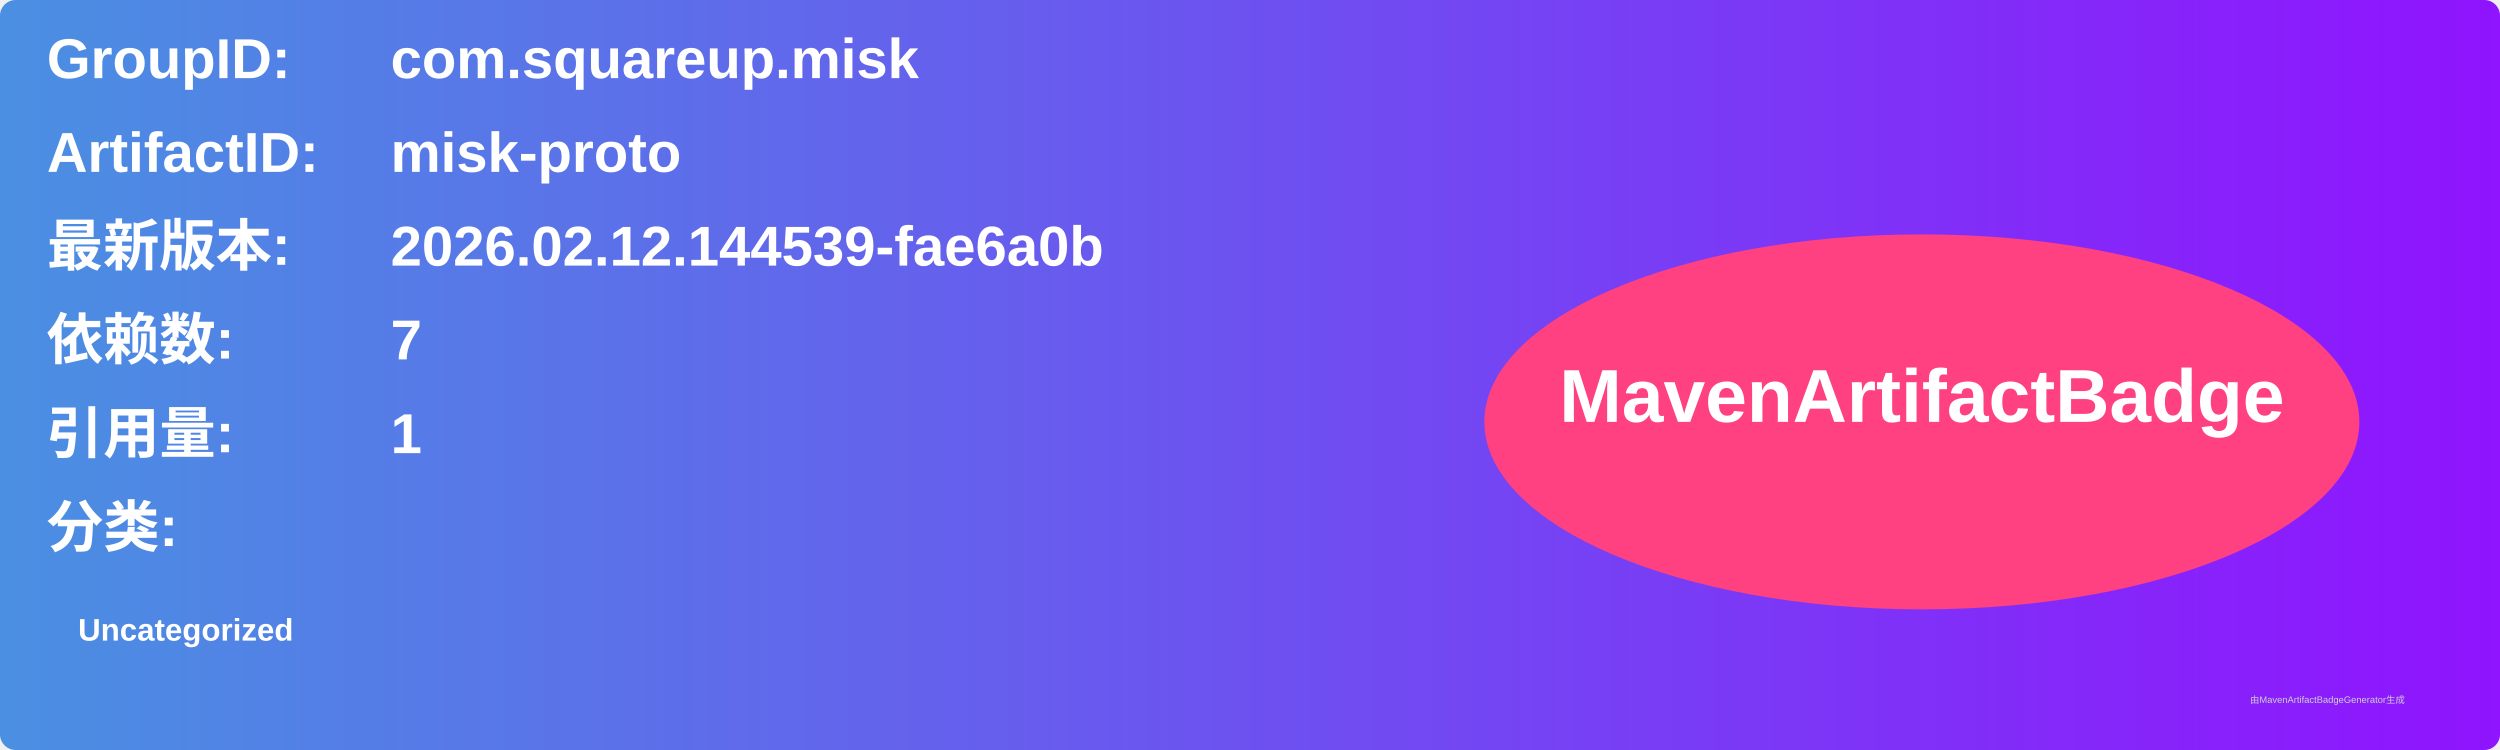
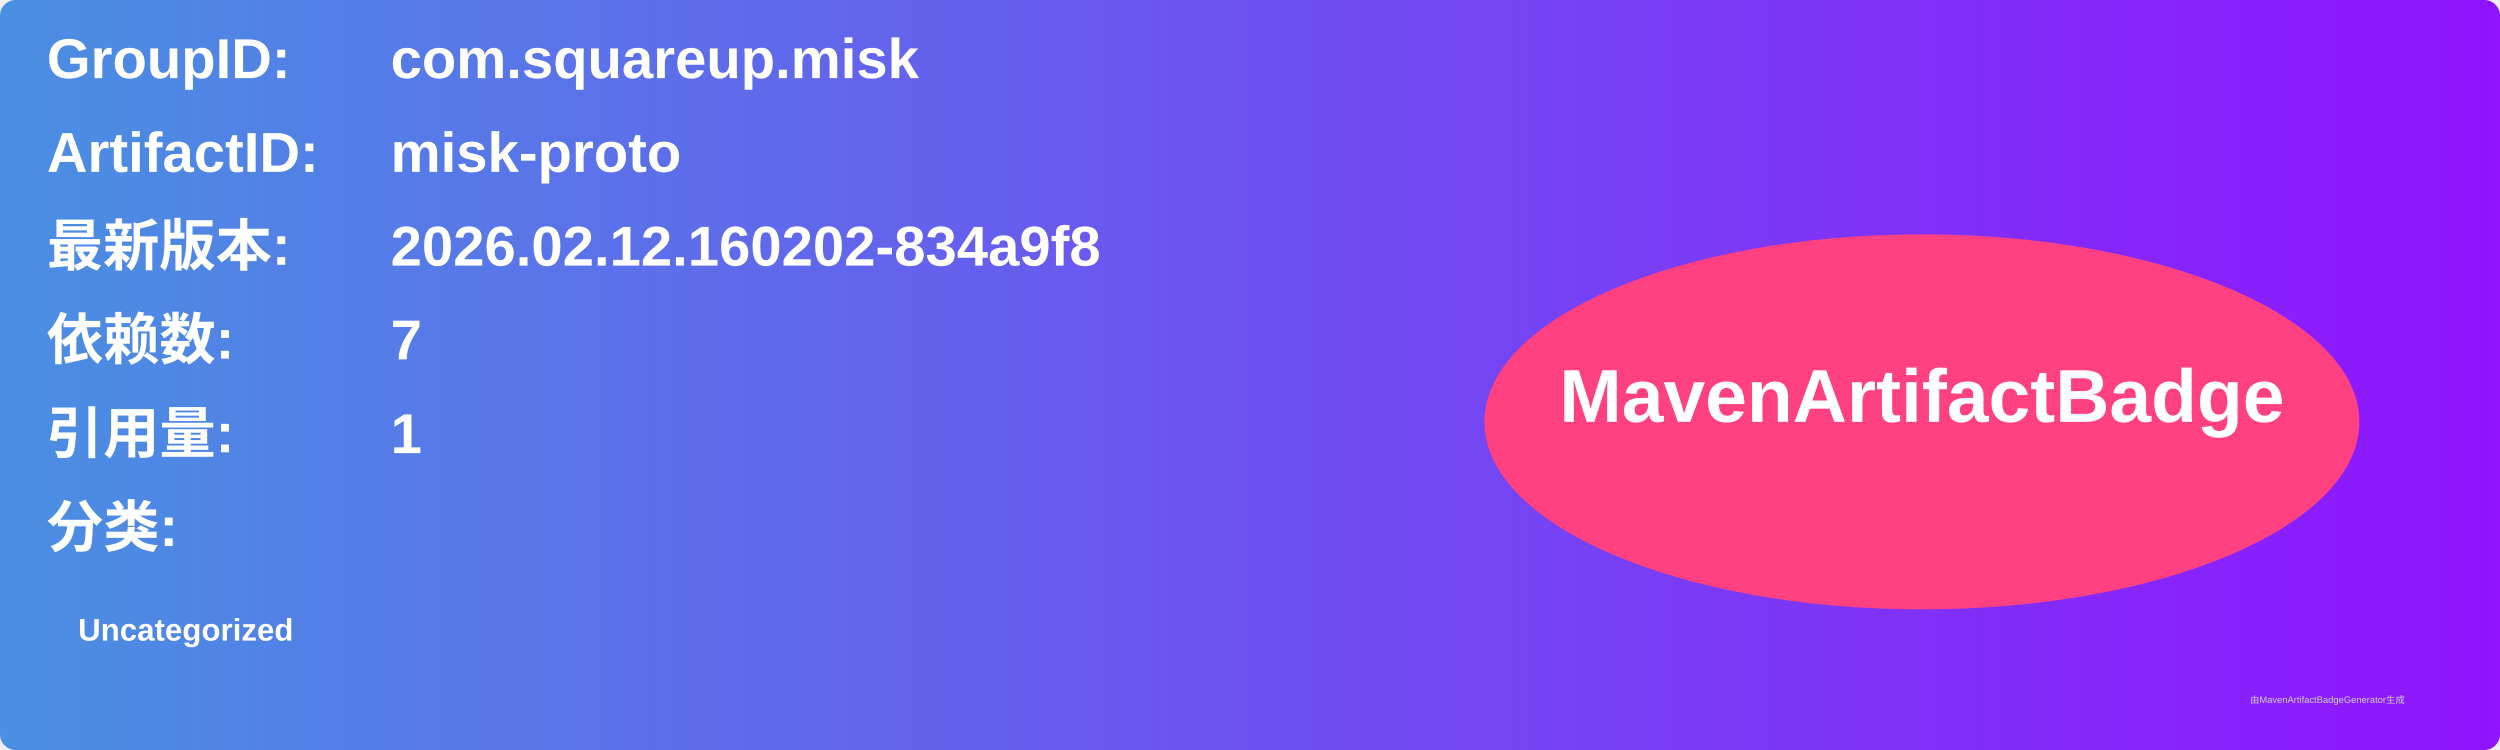
<svg xmlns="http://www.w3.org/2000/svg" width="800" height="240" viewBox="0 0 800 240">
  <linearGradient id="grad" x1="0%" y1="0%" x2="100%" y2="0%">
    <stop offset="0%" stop-color="#4a90e2" />
    <stop offset="100%" stop-color="#9013fe" />
  </linearGradient>
  <rect width="100%" height="100%" rx="5" ry="5" fill="url(#grad)" />
  <g transform="translate(15, 15)">
    <text x="0" y="10" font-family="Arial" font-size="18" fill="white" font-weight="bold" width="260">GroupID:</text>
    <text x="110" y="10" font-family="Arial" font-size="18" fill="white" font-weight="bold" width="460">com.squareup.misk</text>
    <text x="0" y="40" font-family="Arial" font-size="18" fill="white" font-weight="bold" width="260">ArtifactID:</text>
    <text x="110" y="40" font-family="Arial" font-size="18" fill="white" font-weight="bold" width="460">misk-proto</text>
    <text x="0" y="70" font-family="Arial" font-size="18" fill="white" font-weight="bold">最新版本:</text>
    <text x="110" y="70" font-family="Arial" font-size="18" fill="white" font-weight="bold">
-       <tspan font-weight="bold">2026.02.12.144539-fae6a0b</tspan>
+       <tspan font-weight="bold">2026.02.12.160202-834a9f8</tspan>
    </text>
    <text x="0" y="100" font-family="Arial" font-size="18" fill="white" font-weight="bold">依赖数: </text>
    <text x="110" y="100" font-family="Arial" font-size="18" fill="white">
      <tspan font-weight="bold">7</tspan>
    </text>
    <text x="0" y="130" font-family="Arial" font-size="18" fill="white" font-weight="bold">引用量: </text>
    <text x="110" y="130" font-family="Arial" font-size="18" fill="white">
      <tspan font-weight="bold">1</tspan>
    </text>
    <text x="0" y="160" font-family="Arial" font-size="18" fill="white" font-weight="bold">分类:</text>
    <text x="10" y="190" font-family="Arial" font-size="10" fill="white">
      <tspan font-weight="bold">Uncategorized</tspan>
    </text>
    <ellipse cx="600" cy="120" rx="140" ry="60" fill="#ff4081" />
    <text x="600" y="120" text-anchor="middle" font-family="Arial" font-size="24" fill="white" font-weight="bold">MavenArtifactBadge</text>
  </g>
  <text x="720" y="225" font-family="Arial" font-size="3" fill="#d0d0d0">由MavenArtifactBadgeGenerator生成</text>
</svg>
